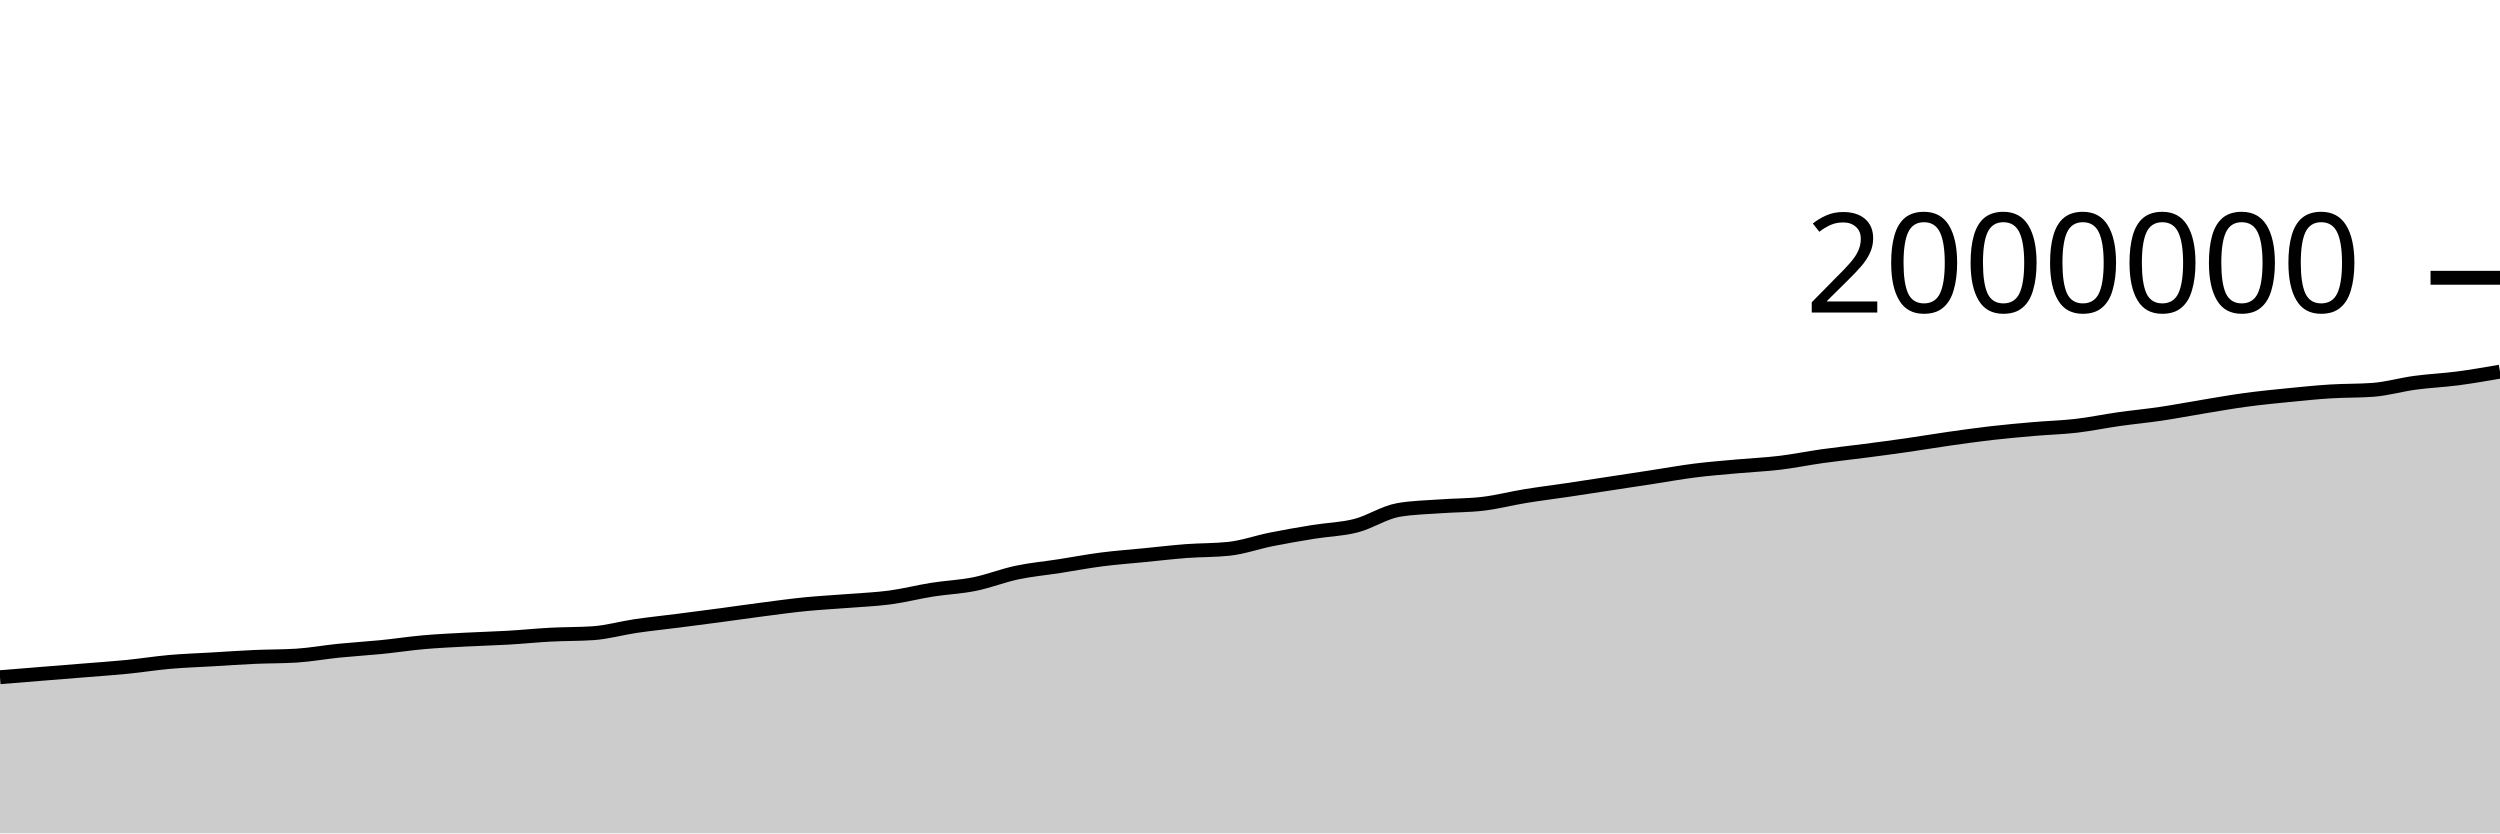
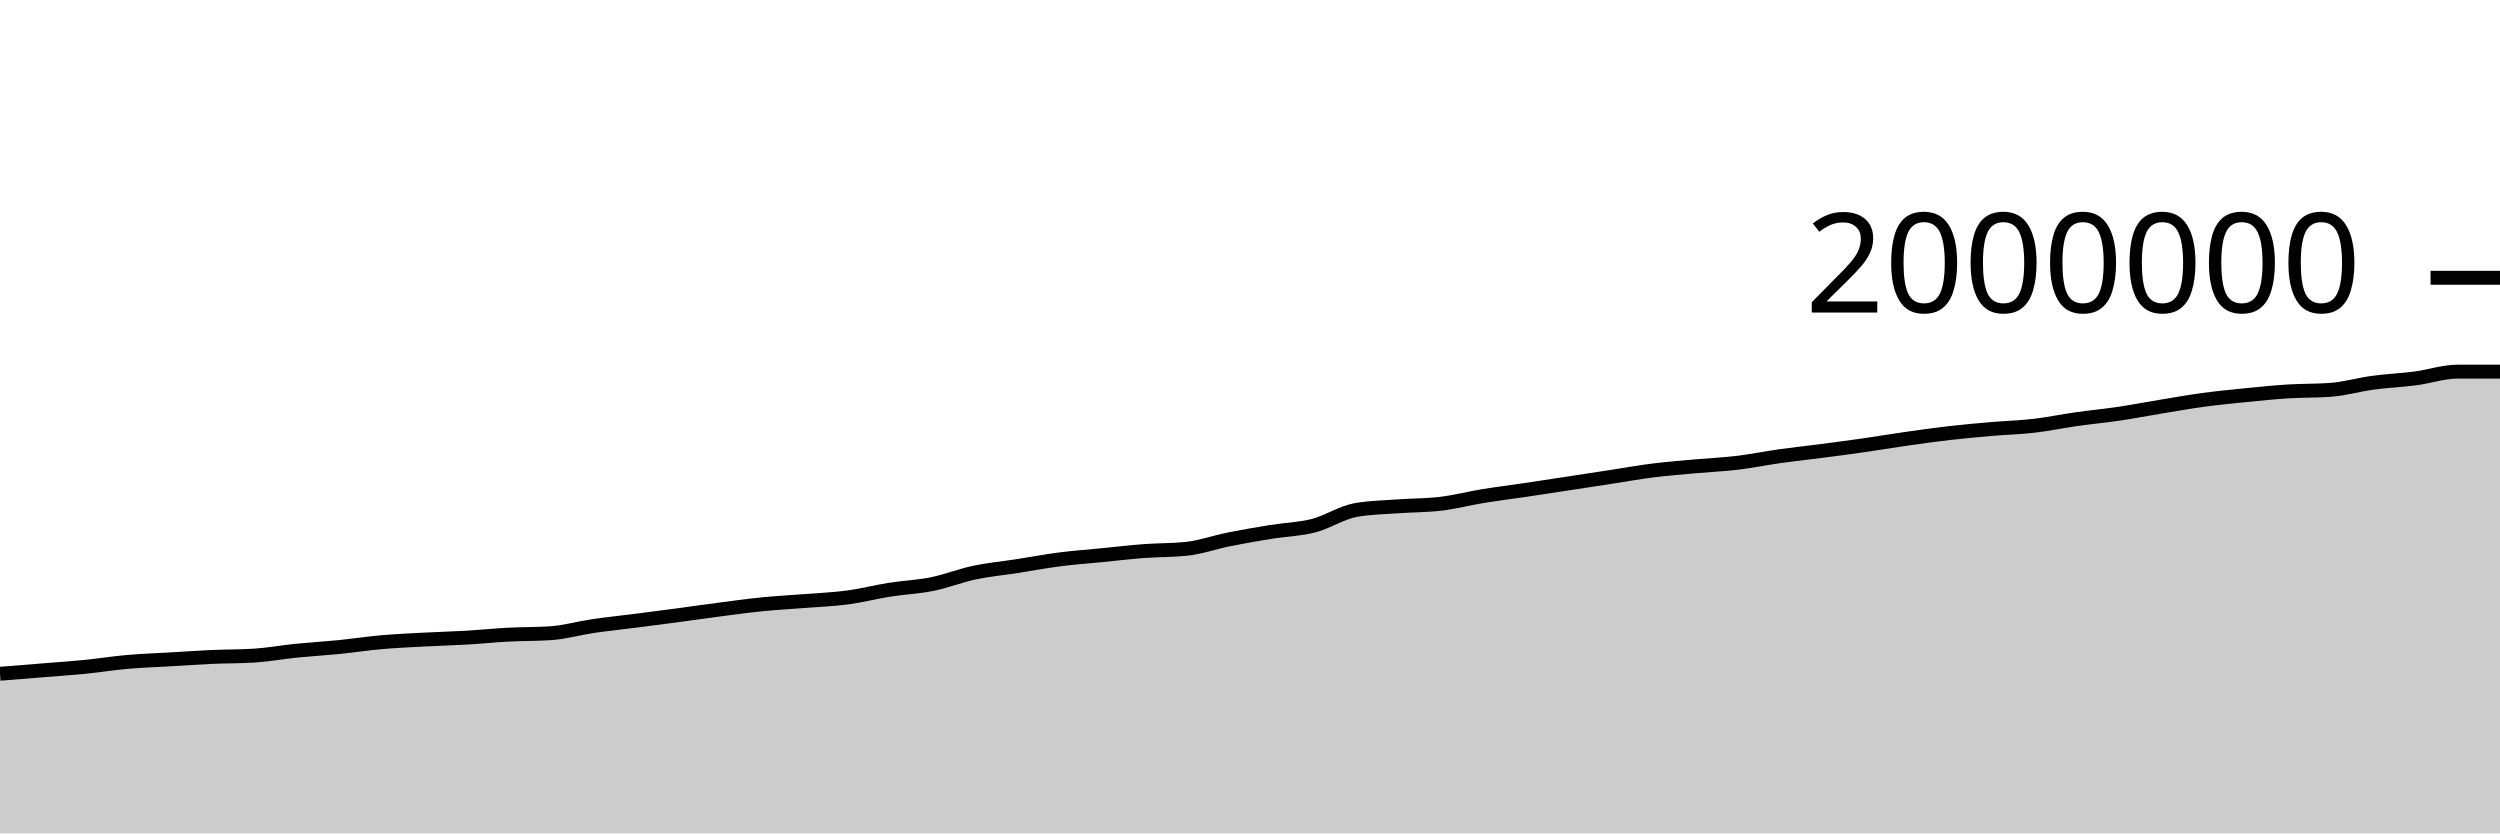
<svg xmlns="http://www.w3.org/2000/svg" viewBox="0 0 180 60">
  <g transform="translate(0,20)">
-     <path class="area" fill="rgba(0, 0, 0, 0.2)" d="M0,28.758C1.017,28.676,2.034,28.593,3.051,28.511C4.068,28.429,5.085,28.349,6.102,28.266C7.119,28.183,8.136,28.116,9.153,28.015C10.169,27.914,11.186,27.749,12.203,27.659C13.22,27.569,14.237,27.537,15.254,27.477C16.271,27.417,17.288,27.346,18.305,27.3C19.322,27.254,20.339,27.268,21.356,27.204C22.373,27.139,23.39,26.952,24.407,26.849C25.424,26.747,26.441,26.689,27.458,26.588C28.475,26.486,29.492,26.329,30.508,26.239C31.525,26.15,32.542,26.104,33.559,26.05C34.576,25.995,35.593,25.971,36.61,25.912C37.627,25.853,38.644,25.748,39.661,25.694C40.678,25.641,41.695,25.66,42.712,25.59C43.729,25.52,44.746,25.225,45.763,25.075C46.78,24.926,47.797,24.823,48.814,24.693C49.831,24.563,50.847,24.431,51.864,24.296C52.881,24.16,53.898,24.01,54.915,23.879C55.932,23.747,56.949,23.606,57.966,23.505C58.983,23.404,60,23.353,61.017,23.272C62.034,23.191,63.051,23.153,64.068,23.018C65.085,22.882,66.102,22.618,67.119,22.457C68.136,22.297,69.153,22.259,70.169,22.053C71.186,21.848,72.203,21.44,73.22,21.225C74.237,21.01,75.254,20.92,76.271,20.762C77.288,20.604,78.305,20.409,79.322,20.278C80.339,20.147,81.356,20.075,82.373,19.974C83.39,19.874,84.407,19.753,85.424,19.676C86.441,19.6,87.458,19.622,88.475,19.515C89.492,19.408,90.508,19.04,91.525,18.837C92.542,18.633,93.559,18.458,94.576,18.294C95.593,18.129,96.61,18.112,97.627,17.849C98.644,17.587,99.661,16.897,100.678,16.719C101.695,16.542,102.712,16.529,103.729,16.454C104.746,16.379,105.763,16.393,106.78,16.271C107.797,16.149,108.814,15.883,109.831,15.717C110.847,15.551,111.864,15.427,112.881,15.276C113.898,15.125,114.915,14.967,115.932,14.812C116.949,14.657,117.966,14.502,118.983,14.346C120,14.19,121.017,14.005,122.034,13.877C123.051,13.749,124.068,13.671,125.085,13.578C126.102,13.486,127.119,13.444,128.136,13.322C129.153,13.2,130.169,12.99,131.186,12.847C132.203,12.704,133.22,12.597,134.237,12.464C135.254,12.332,136.271,12.198,137.288,12.052C138.305,11.906,139.322,11.733,140.339,11.588C141.356,11.443,142.373,11.3,143.39,11.183C144.407,11.067,145.424,10.975,146.441,10.888C147.458,10.8,148.475,10.775,149.492,10.657C150.508,10.539,151.525,10.325,152.542,10.181C153.559,10.036,154.576,9.942,155.593,9.791C156.61,9.64,157.627,9.442,158.644,9.276C159.661,9.109,160.678,8.927,161.695,8.79C162.712,8.652,163.729,8.552,164.746,8.451C165.763,8.35,166.78,8.246,167.797,8.182C168.814,8.118,169.831,8.144,170.847,8.069C171.864,7.993,172.881,7.694,173.898,7.557C174.915,7.42,175.932,7.379,176.949,7.246C177.966,7.112,178.983,6.935,180,6.758L180,40C178.983,40,177.966,40,176.949,40C175.932,40,174.915,40,173.898,40C172.881,40,171.864,40,170.847,40C169.831,40,168.814,40,167.797,40C166.78,40,165.763,40,164.746,40C163.729,40,162.712,40,161.695,40C160.678,40,159.661,40,158.644,40C157.627,40,156.61,40,155.593,40C154.576,40,153.559,40,152.542,40C151.525,40,150.508,40,149.492,40C148.475,40,147.458,40,146.441,40C145.424,40,144.407,40,143.39,40C142.373,40,141.356,40,140.339,40C139.322,40,138.305,40,137.288,40C136.271,40,135.254,40,134.237,40C133.22,40,132.203,40,131.186,40C130.169,40,129.153,40,128.136,40C127.119,40,126.102,40,125.085,40C124.068,40,123.051,40,122.034,40C121.017,40,120,40,118.983,40C117.966,40,116.949,40,115.932,40C114.915,40,113.898,40,112.881,40C111.864,40,110.847,40,109.831,40C108.814,40,107.797,40,106.78,40C105.763,40,104.746,40,103.729,40C102.712,40,101.695,40,100.678,40C99.661,40,98.644,40,97.627,40C96.61,40,95.593,40,94.576,40C93.559,40,92.542,40,91.525,40C90.508,40,89.492,40,88.475,40C87.458,40,86.441,40,85.424,40C84.407,40,83.39,40,82.373,40C81.356,40,80.339,40,79.322,40C78.305,40,77.288,40,76.271,40C75.254,40,74.237,40,73.22,40C72.203,40,71.186,40,70.169,40C69.153,40,68.136,40,67.119,40C66.102,40,65.085,40,64.068,40C63.051,40,62.034,40,61.017,40C60,40,58.983,40,57.966,40C56.949,40,55.932,40,54.915,40C53.898,40,52.881,40,51.864,40C50.847,40,49.831,40,48.814,40C47.797,40,46.78,40,45.763,40C44.746,40,43.729,40,42.712,40C41.695,40,40.678,40,39.661,40C38.644,40,37.627,40,36.61,40C35.593,40,34.576,40,33.559,40C32.542,40,31.525,40,30.508,40C29.492,40,28.475,40,27.458,40C26.441,40,25.424,40,24.407,40C23.39,40,22.373,40,21.356,40C20.339,40,19.322,40,18.305,40C17.288,40,16.271,40,15.254,40C14.237,40,13.22,40,12.203,40C11.186,40,10.169,40,9.153,40C8.136,40,7.119,40,6.102,40C5.085,40,4.068,40,3.051,40C2.034,40,1.017,40,0,40Z" />
-     <path class="line" stroke="black" fill="none" d="M0,28.758C1.017,28.676,2.034,28.593,3.051,28.511C4.068,28.429,5.085,28.349,6.102,28.266C7.119,28.183,8.136,28.116,9.153,28.015C10.169,27.914,11.186,27.749,12.203,27.659C13.22,27.569,14.237,27.537,15.254,27.477C16.271,27.417,17.288,27.346,18.305,27.3C19.322,27.254,20.339,27.268,21.356,27.204C22.373,27.139,23.39,26.952,24.407,26.849C25.424,26.747,26.441,26.689,27.458,26.588C28.475,26.486,29.492,26.329,30.508,26.239C31.525,26.15,32.542,26.104,33.559,26.05C34.576,25.995,35.593,25.971,36.61,25.912C37.627,25.853,38.644,25.748,39.661,25.694C40.678,25.641,41.695,25.66,42.712,25.59C43.729,25.52,44.746,25.225,45.763,25.075C46.78,24.926,47.797,24.823,48.814,24.693C49.831,24.563,50.847,24.431,51.864,24.296C52.881,24.16,53.898,24.01,54.915,23.879C55.932,23.747,56.949,23.606,57.966,23.505C58.983,23.404,60,23.353,61.017,23.272C62.034,23.191,63.051,23.153,64.068,23.018C65.085,22.882,66.102,22.618,67.119,22.457C68.136,22.297,69.153,22.259,70.169,22.053C71.186,21.848,72.203,21.44,73.22,21.225C74.237,21.01,75.254,20.92,76.271,20.762C77.288,20.604,78.305,20.409,79.322,20.278C80.339,20.147,81.356,20.075,82.373,19.974C83.39,19.874,84.407,19.753,85.424,19.676C86.441,19.6,87.458,19.622,88.475,19.515C89.492,19.408,90.508,19.04,91.525,18.837C92.542,18.633,93.559,18.458,94.576,18.294C95.593,18.129,96.61,18.112,97.627,17.849C98.644,17.587,99.661,16.897,100.678,16.719C101.695,16.542,102.712,16.529,103.729,16.454C104.746,16.379,105.763,16.393,106.78,16.271C107.797,16.149,108.814,15.883,109.831,15.717C110.847,15.551,111.864,15.427,112.881,15.276C113.898,15.125,114.915,14.967,115.932,14.812C116.949,14.657,117.966,14.502,118.983,14.346C120,14.19,121.017,14.005,122.034,13.877C123.051,13.749,124.068,13.671,125.085,13.578C126.102,13.486,127.119,13.444,128.136,13.322C129.153,13.2,130.169,12.99,131.186,12.847C132.203,12.704,133.22,12.597,134.237,12.464C135.254,12.332,136.271,12.198,137.288,12.052C138.305,11.906,139.322,11.733,140.339,11.588C141.356,11.443,142.373,11.3,143.39,11.183C144.407,11.067,145.424,10.975,146.441,10.888C147.458,10.8,148.475,10.775,149.492,10.657C150.508,10.539,151.525,10.325,152.542,10.181C153.559,10.036,154.576,9.942,155.593,9.791C156.61,9.64,157.627,9.442,158.644,9.276C159.661,9.109,160.678,8.927,161.695,8.79C162.712,8.652,163.729,8.552,164.746,8.451C165.763,8.35,166.78,8.246,167.797,8.182C168.814,8.118,169.831,8.144,170.847,8.069C171.864,7.993,172.881,7.694,173.898,7.557C174.915,7.42,175.932,7.379,176.949,7.246C177.966,7.112,178.983,6.935,180,6.758" />
+     <path class="area" fill="rgba(0, 0, 0, 0.2)" d="M0,28.511C1.017,28.43,2.034,28.349,3.051,28.266C4.068,28.183,5.085,28.116,6.102,28.015C7.119,27.914,8.136,27.749,9.153,27.659C10.169,27.569,11.186,27.537,12.203,27.477C13.22,27.417,14.237,27.346,15.254,27.3C16.271,27.254,17.288,27.268,18.305,27.204C19.322,27.139,20.339,26.952,21.356,26.849C22.373,26.747,23.39,26.689,24.407,26.588C25.424,26.486,26.441,26.329,27.458,26.239C28.475,26.15,29.492,26.104,30.508,26.05C31.525,25.995,32.542,25.971,33.559,25.912C34.576,25.853,35.593,25.748,36.61,25.694C37.627,25.641,38.644,25.66,39.661,25.59C40.678,25.52,41.695,25.225,42.712,25.075C43.729,24.926,44.746,24.823,45.763,24.693C46.78,24.563,47.797,24.431,48.814,24.296C49.831,24.16,50.847,24.01,51.864,23.879C52.881,23.747,53.898,23.606,54.915,23.505C55.932,23.404,56.949,23.353,57.966,23.272C58.983,23.191,60,23.153,61.017,23.018C62.034,22.882,63.051,22.618,64.068,22.457C65.085,22.297,66.102,22.259,67.119,22.053C68.136,21.848,69.153,21.44,70.169,21.225C71.186,21.01,72.203,20.92,73.22,20.762C74.237,20.604,75.254,20.409,76.271,20.278C77.288,20.147,78.305,20.075,79.322,19.974C80.339,19.874,81.356,19.753,82.373,19.676C83.39,19.6,84.407,19.622,85.424,19.515C86.441,19.408,87.458,19.04,88.475,18.837C89.492,18.633,90.508,18.458,91.525,18.294C92.542,18.129,93.559,18.112,94.576,17.849C95.593,17.587,96.61,16.897,97.627,16.719C98.644,16.542,99.661,16.529,100.678,16.454C101.695,16.379,102.712,16.393,103.729,16.271C104.746,16.149,105.763,15.883,106.78,15.717C107.797,15.551,108.814,15.427,109.831,15.276C110.847,15.125,111.864,14.967,112.881,14.812C113.898,14.657,114.915,14.502,115.932,14.346C116.949,14.19,117.966,14.005,118.983,13.877C120,13.749,121.017,13.671,122.034,13.578C123.051,13.486,124.068,13.444,125.085,13.322C126.102,13.2,127.119,12.99,128.136,12.847C129.153,12.704,130.169,12.597,131.186,12.464C132.203,12.332,133.22,12.198,134.237,12.052C135.254,11.906,136.271,11.733,137.288,11.588C138.305,11.443,139.322,11.3,140.339,11.183C141.356,11.067,142.373,10.975,143.39,10.888C144.407,10.8,145.424,10.775,146.441,10.657C147.458,10.539,148.475,10.325,149.492,10.181C150.508,10.036,151.525,9.942,152.542,9.791C153.559,9.64,154.576,9.442,155.593,9.276C156.61,9.109,157.627,8.927,158.644,8.79C159.661,8.652,160.678,8.552,161.695,8.451C162.712,8.35,163.729,8.246,164.746,8.182C165.763,8.118,166.78,8.144,167.797,8.069C168.814,7.993,169.831,7.694,170.847,7.557C171.864,7.42,172.881,7.379,173.898,7.246C174.915,7.112,175.932,6.758,176.949,6.758C177.966,6.758,178.983,6.758,180,6.758L180,40C178.983,40,177.966,40,176.949,40C175.932,40,174.915,40,173.898,40C172.881,40,171.864,40,170.847,40C169.831,40,168.814,40,167.797,40C166.78,40,165.763,40,164.746,40C163.729,40,162.712,40,161.695,40C160.678,40,159.661,40,158.644,40C157.627,40,156.61,40,155.593,40C154.576,40,153.559,40,152.542,40C151.525,40,150.508,40,149.492,40C148.475,40,147.458,40,146.441,40C145.424,40,144.407,40,143.39,40C142.373,40,141.356,40,140.339,40C139.322,40,138.305,40,137.288,40C136.271,40,135.254,40,134.237,40C133.22,40,132.203,40,131.186,40C130.169,40,129.153,40,128.136,40C127.119,40,126.102,40,125.085,40C124.068,40,123.051,40,122.034,40C121.017,40,120,40,118.983,40C117.966,40,116.949,40,115.932,40C114.915,40,113.898,40,112.881,40C111.864,40,110.847,40,109.831,40C108.814,40,107.797,40,106.78,40C105.763,40,104.746,40,103.729,40C102.712,40,101.695,40,100.678,40C99.661,40,98.644,40,97.627,40C96.61,40,95.593,40,94.576,40C93.559,40,92.542,40,91.525,40C90.508,40,89.492,40,88.475,40C87.458,40,86.441,40,85.424,40C84.407,40,83.39,40,82.373,40C81.356,40,80.339,40,79.322,40C78.305,40,77.288,40,76.271,40C75.254,40,74.237,40,73.22,40C72.203,40,71.186,40,70.169,40C69.153,40,68.136,40,67.119,40C66.102,40,65.085,40,64.068,40C63.051,40,62.034,40,61.017,40C60,40,58.983,40,57.966,40C56.949,40,55.932,40,54.915,40C53.898,40,52.881,40,51.864,40C50.847,40,49.831,40,48.814,40C47.797,40,46.78,40,45.763,40C44.746,40,43.729,40,42.712,40C41.695,40,40.678,40,39.661,40C38.644,40,37.627,40,36.61,40C35.593,40,34.576,40,33.559,40C32.542,40,31.525,40,30.508,40C29.492,40,28.475,40,27.458,40C26.441,40,25.424,40,24.407,40C23.39,40,22.373,40,21.356,40C20.339,40,19.322,40,18.305,40C17.288,40,16.271,40,15.254,40C14.237,40,13.22,40,12.203,40C11.186,40,10.169,40,9.153,40C8.136,40,7.119,40,6.102,40C5.085,40,4.068,40,3.051,40C2.034,40,1.017,40,0,40Z" />
+     <path class="line" stroke="black" fill="none" d="M0,28.511C1.017,28.43,2.034,28.349,3.051,28.266C4.068,28.183,5.085,28.116,6.102,28.015C7.119,27.914,8.136,27.749,9.153,27.659C10.169,27.569,11.186,27.537,12.203,27.477C13.22,27.417,14.237,27.346,15.254,27.3C16.271,27.254,17.288,27.268,18.305,27.204C19.322,27.139,20.339,26.952,21.356,26.849C22.373,26.747,23.39,26.689,24.407,26.588C25.424,26.486,26.441,26.329,27.458,26.239C28.475,26.15,29.492,26.104,30.508,26.05C31.525,25.995,32.542,25.971,33.559,25.912C34.576,25.853,35.593,25.748,36.61,25.694C37.627,25.641,38.644,25.66,39.661,25.59C40.678,25.52,41.695,25.225,42.712,25.075C43.729,24.926,44.746,24.823,45.763,24.693C46.78,24.563,47.797,24.431,48.814,24.296C49.831,24.16,50.847,24.01,51.864,23.879C52.881,23.747,53.898,23.606,54.915,23.505C55.932,23.404,56.949,23.353,57.966,23.272C58.983,23.191,60,23.153,61.017,23.018C62.034,22.882,63.051,22.618,64.068,22.457C65.085,22.297,66.102,22.259,67.119,22.053C68.136,21.848,69.153,21.44,70.169,21.225C71.186,21.01,72.203,20.92,73.22,20.762C74.237,20.604,75.254,20.409,76.271,20.278C77.288,20.147,78.305,20.075,79.322,19.974C80.339,19.874,81.356,19.753,82.373,19.676C83.39,19.6,84.407,19.622,85.424,19.515C86.441,19.408,87.458,19.04,88.475,18.837C89.492,18.633,90.508,18.458,91.525,18.294C92.542,18.129,93.559,18.112,94.576,17.849C95.593,17.587,96.61,16.897,97.627,16.719C98.644,16.542,99.661,16.529,100.678,16.454C101.695,16.379,102.712,16.393,103.729,16.271C104.746,16.149,105.763,15.883,106.78,15.717C107.797,15.551,108.814,15.427,109.831,15.276C110.847,15.125,111.864,14.967,112.881,14.812C113.898,14.657,114.915,14.502,115.932,14.346C116.949,14.19,117.966,14.005,118.983,13.877C120,13.749,121.017,13.671,122.034,13.578C123.051,13.486,124.068,13.444,125.085,13.322C126.102,13.2,127.119,12.99,128.136,12.847C129.153,12.704,130.169,12.597,131.186,12.464C132.203,12.332,133.22,12.198,134.237,12.052C135.254,11.906,136.271,11.733,137.288,11.588C138.305,11.443,139.322,11.3,140.339,11.183C141.356,11.067,142.373,10.975,143.39,10.888C144.407,10.8,145.424,10.775,146.441,10.657C147.458,10.539,148.475,10.325,149.492,10.181C150.508,10.036,151.525,9.942,152.542,9.791C153.559,9.64,154.576,9.442,155.593,9.276C156.61,9.109,157.627,8.927,158.644,8.79C159.661,8.652,160.678,8.552,161.695,8.451C162.712,8.35,163.729,8.246,164.746,8.182C165.763,8.118,166.78,8.144,167.797,8.069C168.814,7.993,169.831,7.694,170.847,7.557C171.864,7.42,172.881,7.379,173.898,7.246C174.915,7.112,175.932,6.758,176.949,6.758C177.966,6.758,178.983,6.758,180,6.758" />
    <path class="axis-ceiling" stroke-width="1" stroke="black" fill="none" d="M175,0L180,0" />
    <text class="axis-ceiling-label" font-family="sans-serif" text-anchor="end" font-size="10px" x="170" y="2.5">2000000</text>
  </g>
</svg>
